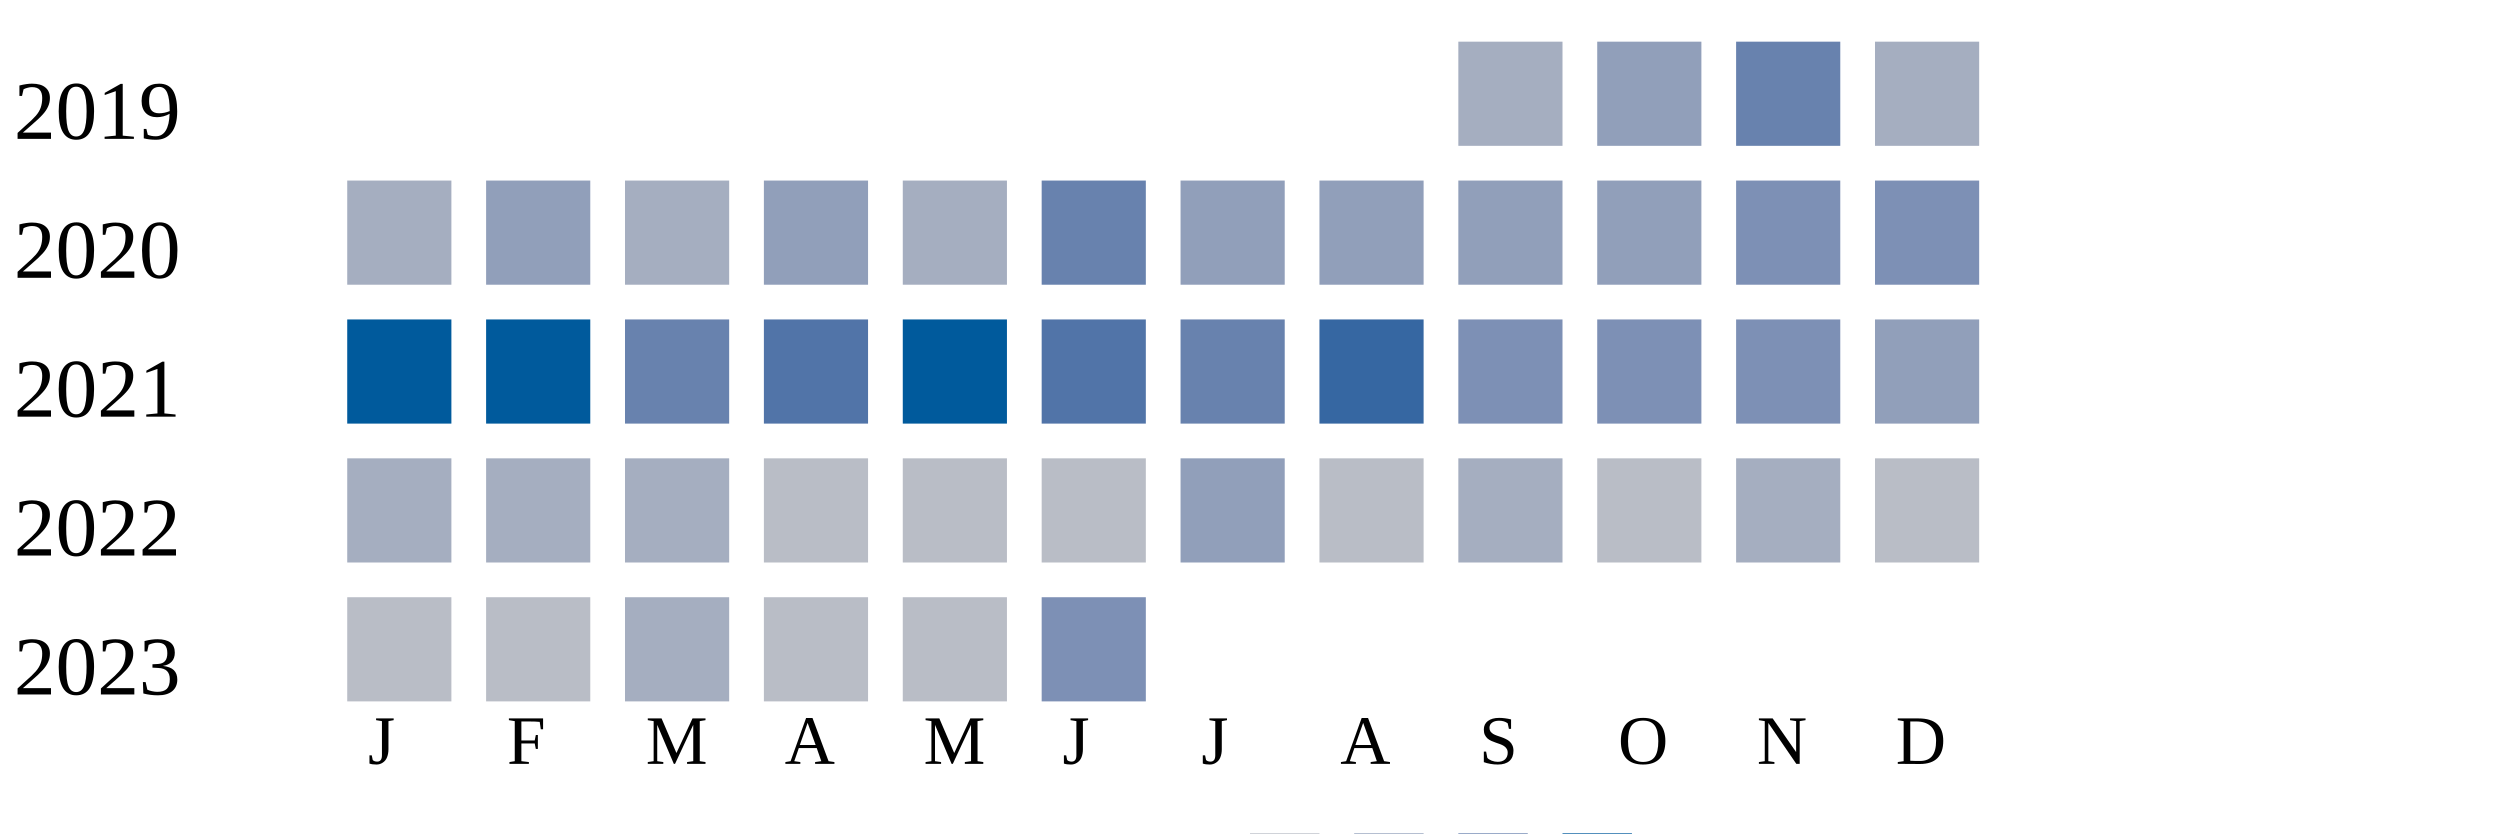
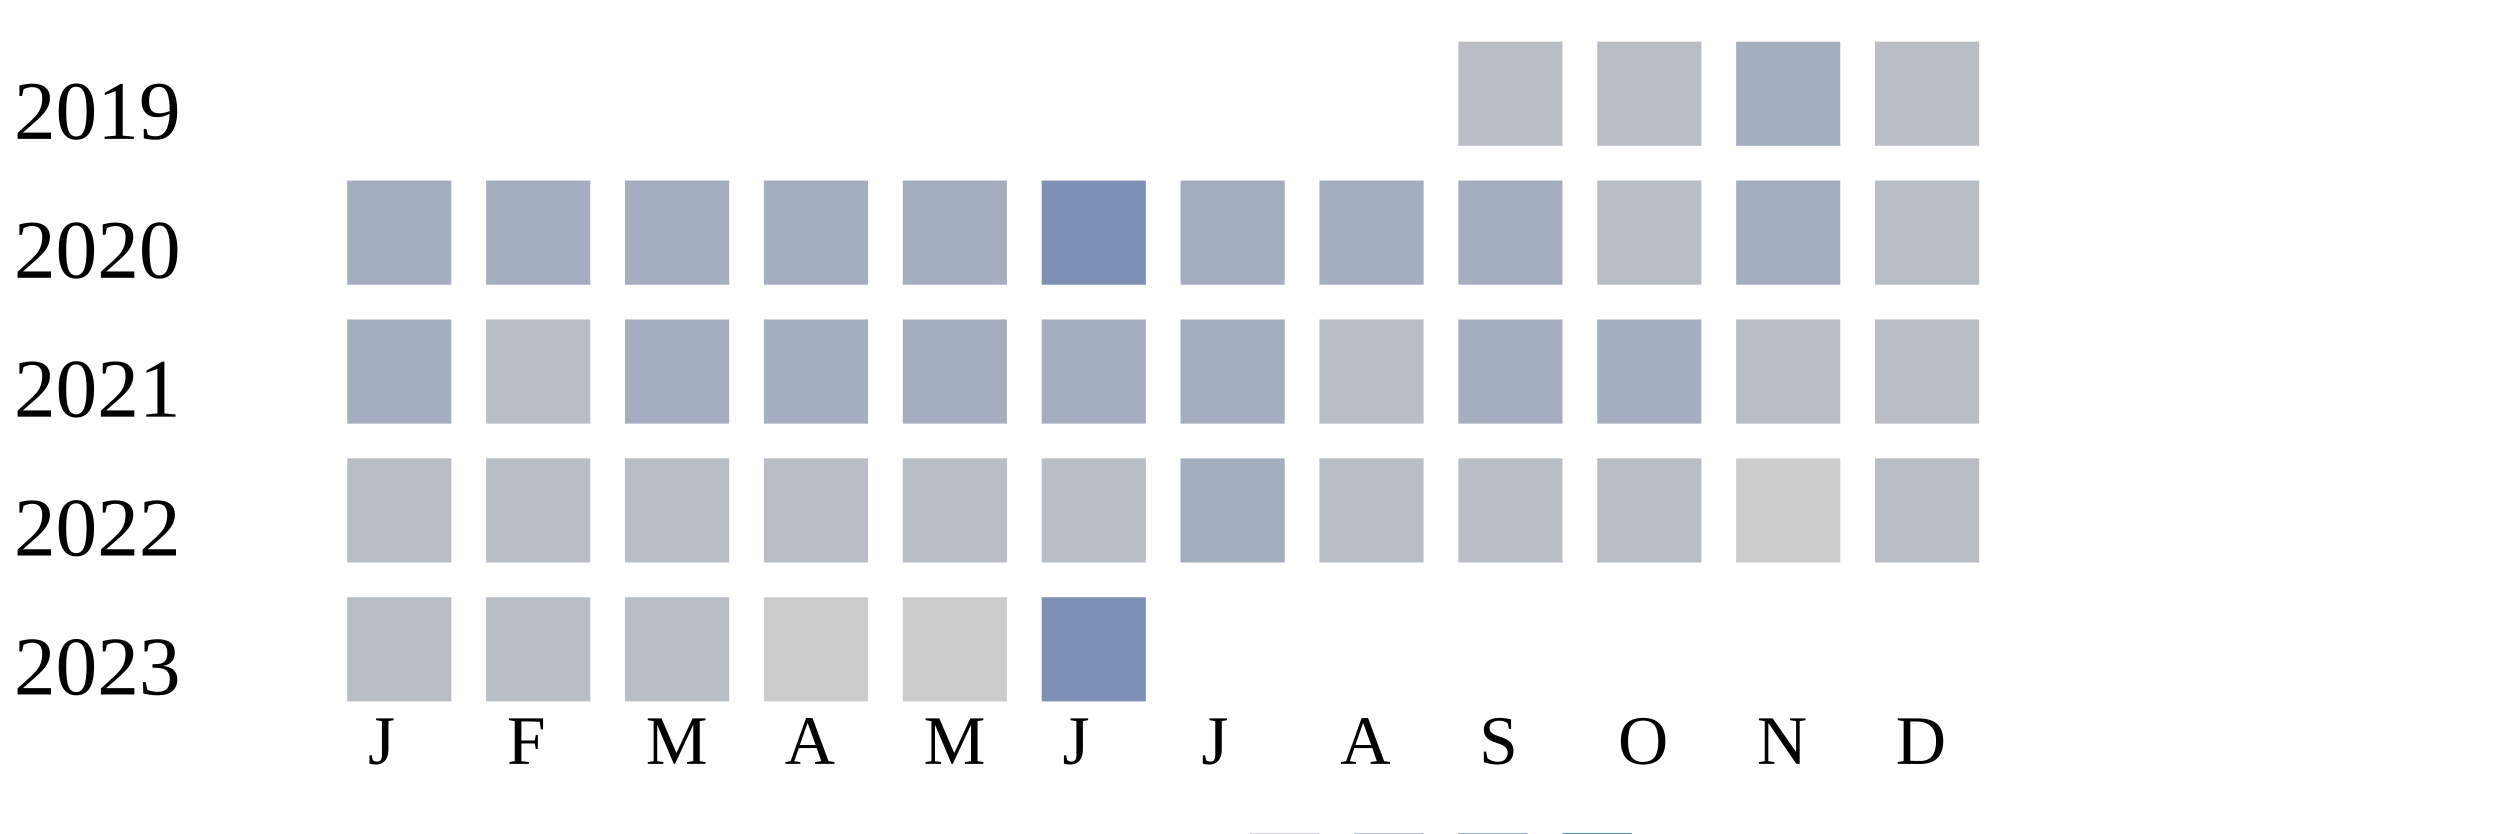
<svg xmlns="http://www.w3.org/2000/svg" width="360" height="120">
  <g transform="translate(0 0)">
    <text x="2" y="20">2019</text>
-     <rect x="210" y="6" width="15" height="15" fill="#a5aec0" />
-     <rect x="230" y="6" width="15" height="15" fill="#919fba" />
-     <rect x="250" y="6" width="15" height="15" fill="#6882ae" />
-     <rect x="270" y="6" width="15" height="15" fill="#a5aec0" />
+     <rect x="210" y="6" width="15" height="15" fill="#b9bdc6" />
+     <rect x="230" y="6" width="15" height="15" fill="#b9bdc6" />
+     <rect x="250" y="6" width="15" height="15" fill="#a5aec0" />
+     <rect x="270" y="6" width="15" height="15" fill="#b9bdc6" />
  </g>
  <g transform="translate(0 20)">
    <text x="2" y="20">2020</text>
    <rect x="50" y="6" width="15" height="15" fill="#a5aec0" />
-     <rect x="70" y="6" width="15" height="15" fill="#919fba" />
+     <rect x="70" y="6" width="15" height="15" fill="#a5aec0" />
    <rect x="90" y="6" width="15" height="15" fill="#a5aec0" />
-     <rect x="110" y="6" width="15" height="15" fill="#919fba" />
+     <rect x="110" y="6" width="15" height="15" fill="#a5aec0" />
    <rect x="130" y="6" width="15" height="15" fill="#a5aec0" />
-     <rect x="150" y="6" width="15" height="15" fill="#6882ae" />
-     <rect x="170" y="6" width="15" height="15" fill="#919fba" />
-     <rect x="190" y="6" width="15" height="15" fill="#919fba" />
-     <rect x="210" y="6" width="15" height="15" fill="#919fba" />
-     <rect x="230" y="6" width="15" height="15" fill="#919fba" />
-     <rect x="250" y="6" width="15" height="15" fill="#7d90b5" />
-     <rect x="270" y="6" width="15" height="15" fill="#7d90b5" />
+     <rect x="150" y="6" width="15" height="15" fill="#7d90b5" />
+     <rect x="170" y="6" width="15" height="15" fill="#a5aec0" />
+     <rect x="190" y="6" width="15" height="15" fill="#a5aec0" />
+     <rect x="210" y="6" width="15" height="15" fill="#a5aec0" />
+     <rect x="230" y="6" width="15" height="15" fill="#b9bdc6" />
+     <rect x="250" y="6" width="15" height="15" fill="#a5aec0" />
+     <rect x="270" y="6" width="15" height="15" fill="#b9bdc6" />
  </g>
  <g transform="translate(0 40)">
    <text x="2" y="20">2021</text>
-     <rect x="50" y="6" width="15" height="15" fill="#005a9c" />
-     <rect x="70" y="6" width="15" height="15" fill="#005a9c" />
-     <rect x="90" y="6" width="15" height="15" fill="#6882ae" />
-     <rect x="110" y="6" width="15" height="15" fill="#5174a8" />
-     <rect x="130" y="6" width="15" height="15" fill="#005a9c" />
-     <rect x="150" y="6" width="15" height="15" fill="#5174a8" />
-     <rect x="170" y="6" width="15" height="15" fill="#6882ae" />
-     <rect x="190" y="6" width="15" height="15" fill="#3667a2" />
-     <rect x="210" y="6" width="15" height="15" fill="#7d90b5" />
-     <rect x="230" y="6" width="15" height="15" fill="#7d90b5" />
-     <rect x="250" y="6" width="15" height="15" fill="#7d90b5" />
-     <rect x="270" y="6" width="15" height="15" fill="#919fba" />
+     <rect x="50" y="6" width="15" height="15" fill="#a5aec0" />
+     <rect x="70" y="6" width="15" height="15" fill="#b9bdc6" />
+     <rect x="90" y="6" width="15" height="15" fill="#a5aec0" />
+     <rect x="110" y="6" width="15" height="15" fill="#a5aec0" />
+     <rect x="130" y="6" width="15" height="15" fill="#a5aec0" />
+     <rect x="150" y="6" width="15" height="15" fill="#a5aec0" />
+     <rect x="170" y="6" width="15" height="15" fill="#a5aec0" />
+     <rect x="190" y="6" width="15" height="15" fill="#b9bdc6" />
+     <rect x="210" y="6" width="15" height="15" fill="#a5aec0" />
+     <rect x="230" y="6" width="15" height="15" fill="#a5aec0" />
+     <rect x="250" y="6" width="15" height="15" fill="#b9bdc6" />
+     <rect x="270" y="6" width="15" height="15" fill="#b9bdc6" />
  </g>
  <g transform="translate(0 60)">
    <text x="2" y="20">2022</text>
-     <rect x="50" y="6" width="15" height="15" fill="#a5aec0" />
-     <rect x="70" y="6" width="15" height="15" fill="#a5aec0" />
-     <rect x="90" y="6" width="15" height="15" fill="#a5aec0" />
+     <rect x="50" y="6" width="15" height="15" fill="#b9bdc6" />
+     <rect x="70" y="6" width="15" height="15" fill="#b9bdc6" />
+     <rect x="90" y="6" width="15" height="15" fill="#b9bdc6" />
    <rect x="110" y="6" width="15" height="15" fill="#b9bdc6" />
    <rect x="130" y="6" width="15" height="15" fill="#b9bdc6" />
    <rect x="150" y="6" width="15" height="15" fill="#b9bdc6" />
-     <rect x="170" y="6" width="15" height="15" fill="#919fba" />
+     <rect x="170" y="6" width="15" height="15" fill="#a5aec0" />
    <rect x="190" y="6" width="15" height="15" fill="#b9bdc6" />
-     <rect x="210" y="6" width="15" height="15" fill="#a5aec0" />
+     <rect x="210" y="6" width="15" height="15" fill="#b9bdc6" />
    <rect x="230" y="6" width="15" height="15" fill="#b9bdc6" />
-     <rect x="250" y="6" width="15" height="15" fill="#a5aec0" />
+     <rect x="250" y="6" width="15" height="15" fill="#cccccc" />
    <rect x="270" y="6" width="15" height="15" fill="#b9bdc6" />
  </g>
  <g transform="translate(0 80)">
    <text x="2" y="20">2023</text>
    <rect x="50" y="6" width="15" height="15" fill="#b9bdc6" />
    <rect x="70" y="6" width="15" height="15" fill="#b9bdc6" />
-     <rect x="90" y="6" width="15" height="15" fill="#a5aec0" />
-     <rect x="110" y="6" width="15" height="15" fill="#b9bdc6" />
-     <rect x="130" y="6" width="15" height="15" fill="#b9bdc6" />
+     <rect x="90" y="6" width="15" height="15" fill="#b9bdc6" />
+     <rect x="110" y="6" width="15" height="15" fill="#cccccc" />
+     <rect x="130" y="6" width="15" height="15" fill="#cccccc" />
    <rect x="150" y="6" width="15" height="15" fill="#7d90b5" />
  </g>
  <text style="font-size: 10px; text-align: center" x="53" y="110">J</text>
  <text style="font-size: 10px; text-align: center" x="73" y="110">F</text>
  <text style="font-size: 10px; text-align: center" x="93" y="110">M</text>
  <text style="font-size: 10px; text-align: center" x="113" y="110">A</text>
  <text style="font-size: 10px; text-align: center" x="133" y="110">M</text>
  <text style="font-size: 10px; text-align: center" x="153" y="110">J</text>
  <text style="font-size: 10px; text-align: center" x="173" y="110">J</text>
  <text style="font-size: 10px; text-align: center" x="193" y="110">A</text>
  <text style="font-size: 10px; text-align: center" x="213" y="110">S</text>
  <text style="font-size: 10px; text-align: center" x="233" y="110">O</text>
  <text style="font-size: 10px; text-align: center" x="253" y="110">N</text>
  <text style="font-size: 10px; text-align: center" x="273" y="110">D</text>
  <text style="font-size: 10px;" x="155" y="129">Less</text>
  <rect fill="#b9bdc6" width="10" height="10" x="180" y="120" />
  <rect fill="#919fba" width="10" height="10" x="195" y="120" />
  <rect fill="#6882ae" width="10" height="10" x="210" y="120" />
  <rect fill="#005a9c" width="10" height="10" x="225" y="120" />
  <text x="240" y="129" style="font-size: 10px;">More</text>
</svg>
